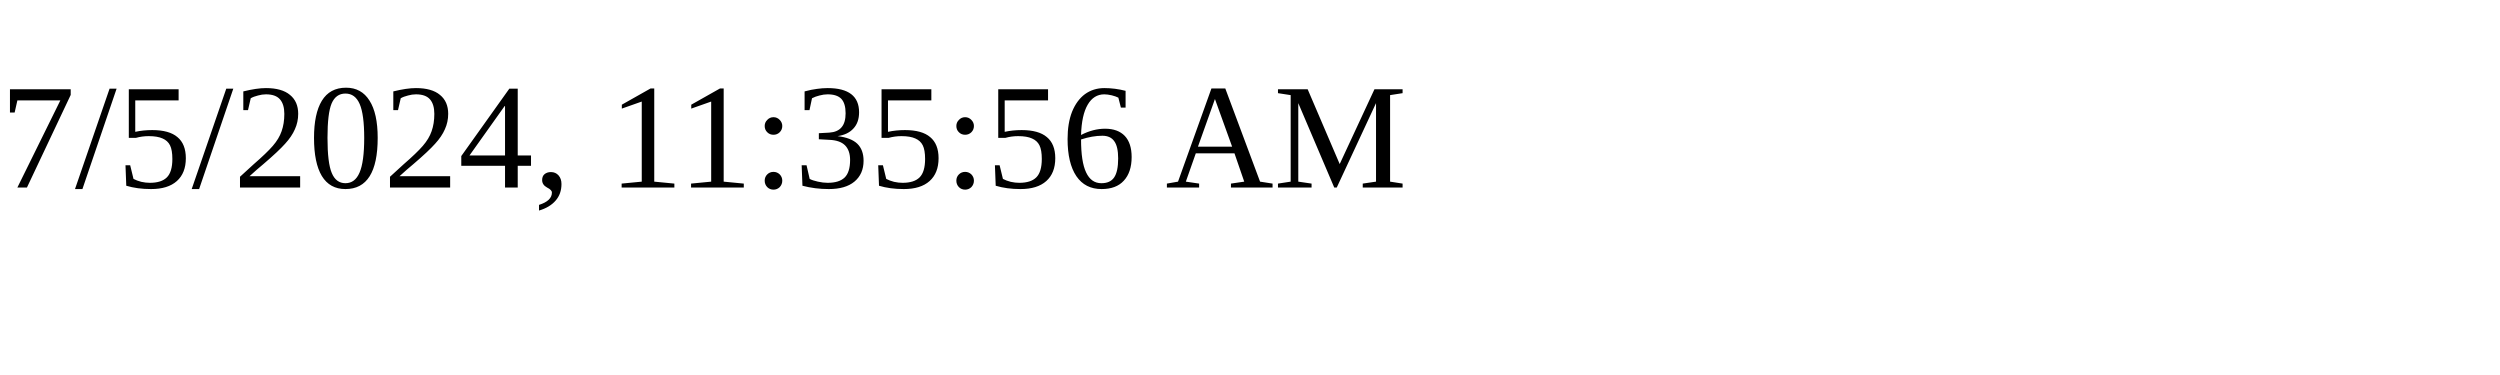
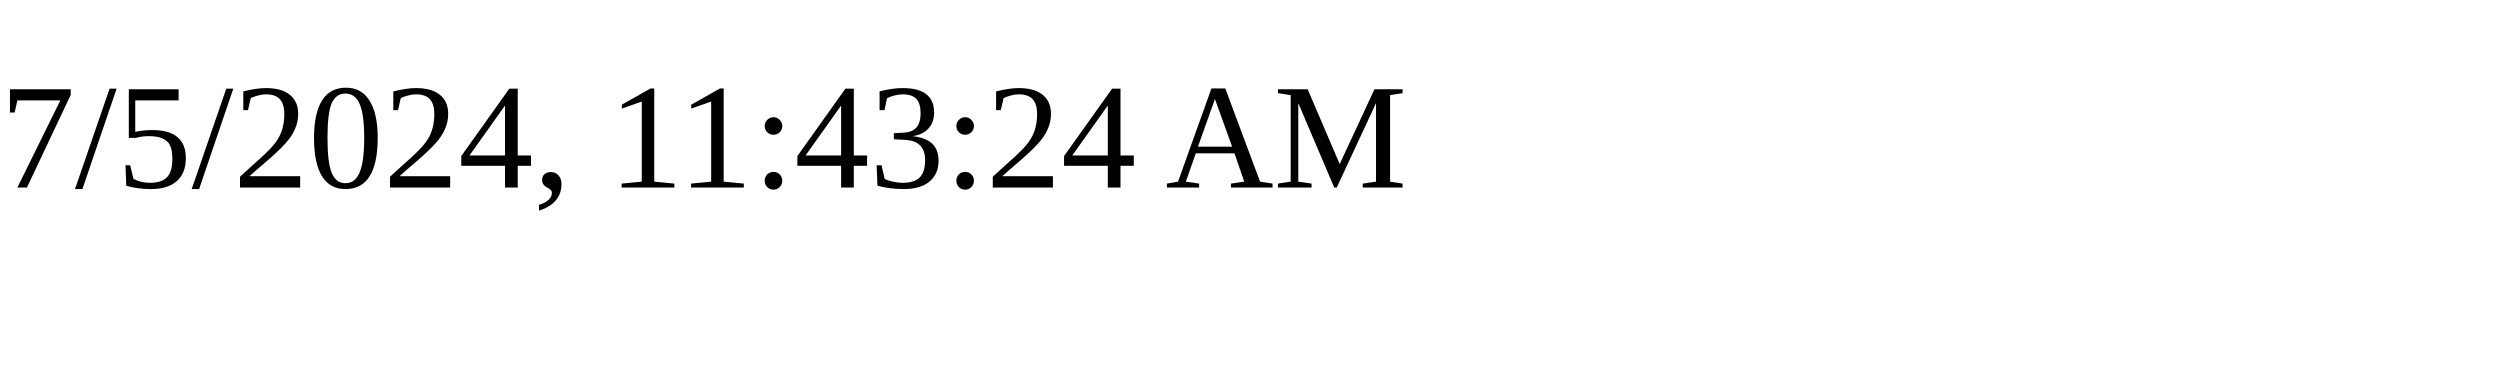
<svg xmlns="http://www.w3.org/2000/svg" height="30" width="200">
-   <text x="0" y="15">7/5/2024, 11:35:56 AM</text>
+   <text x="0" y="15">7/5/2024, 11:43:24 AM</text>
</svg>
